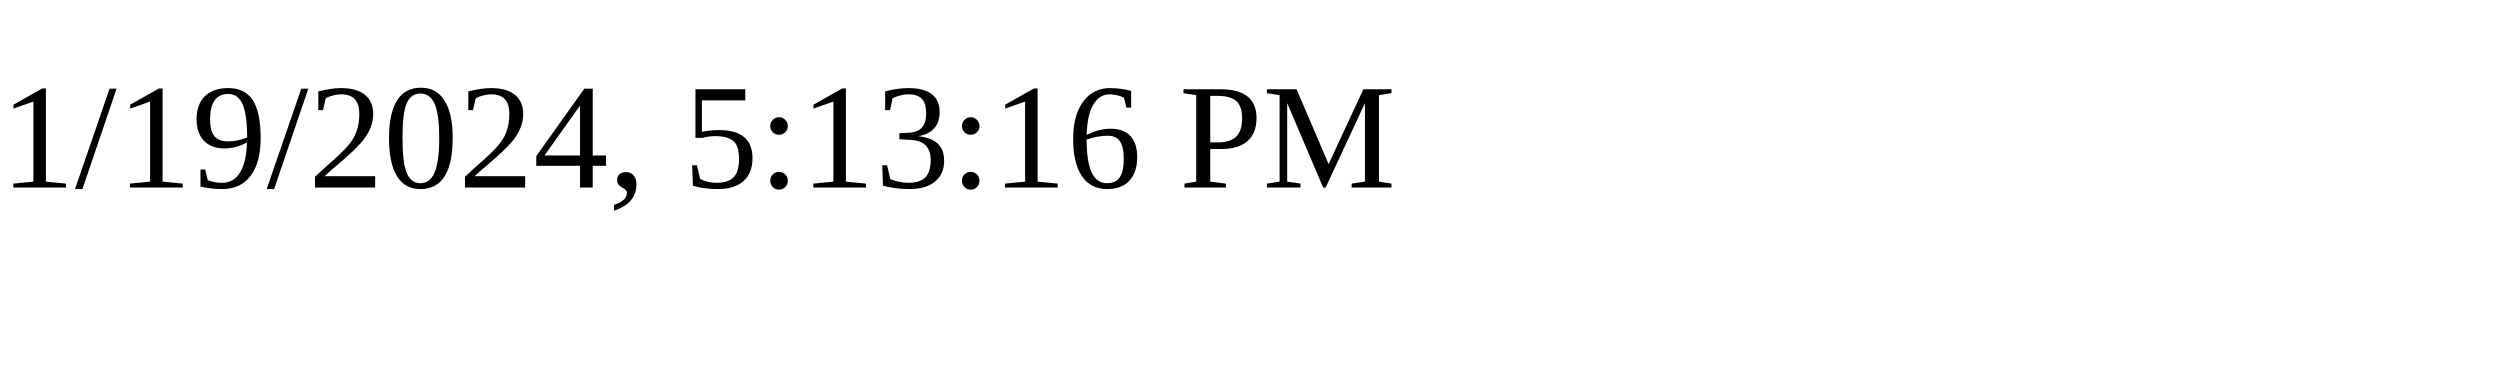
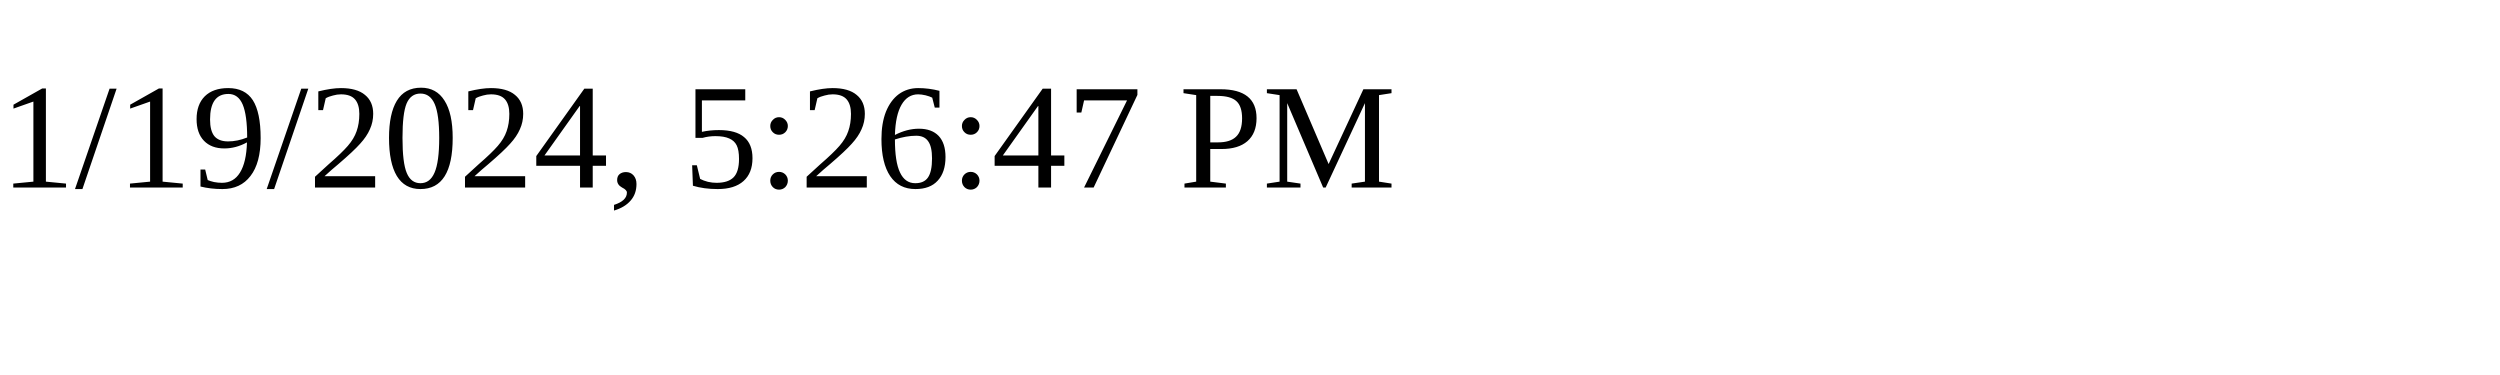
<svg xmlns="http://www.w3.org/2000/svg" height="30" width="200">
-   <text x="0" y="15">1/19/2024, 5:13:16 PM</text>
+   <text x="0" y="15">1/19/2024, 5:26:47 PM</text>
</svg>
